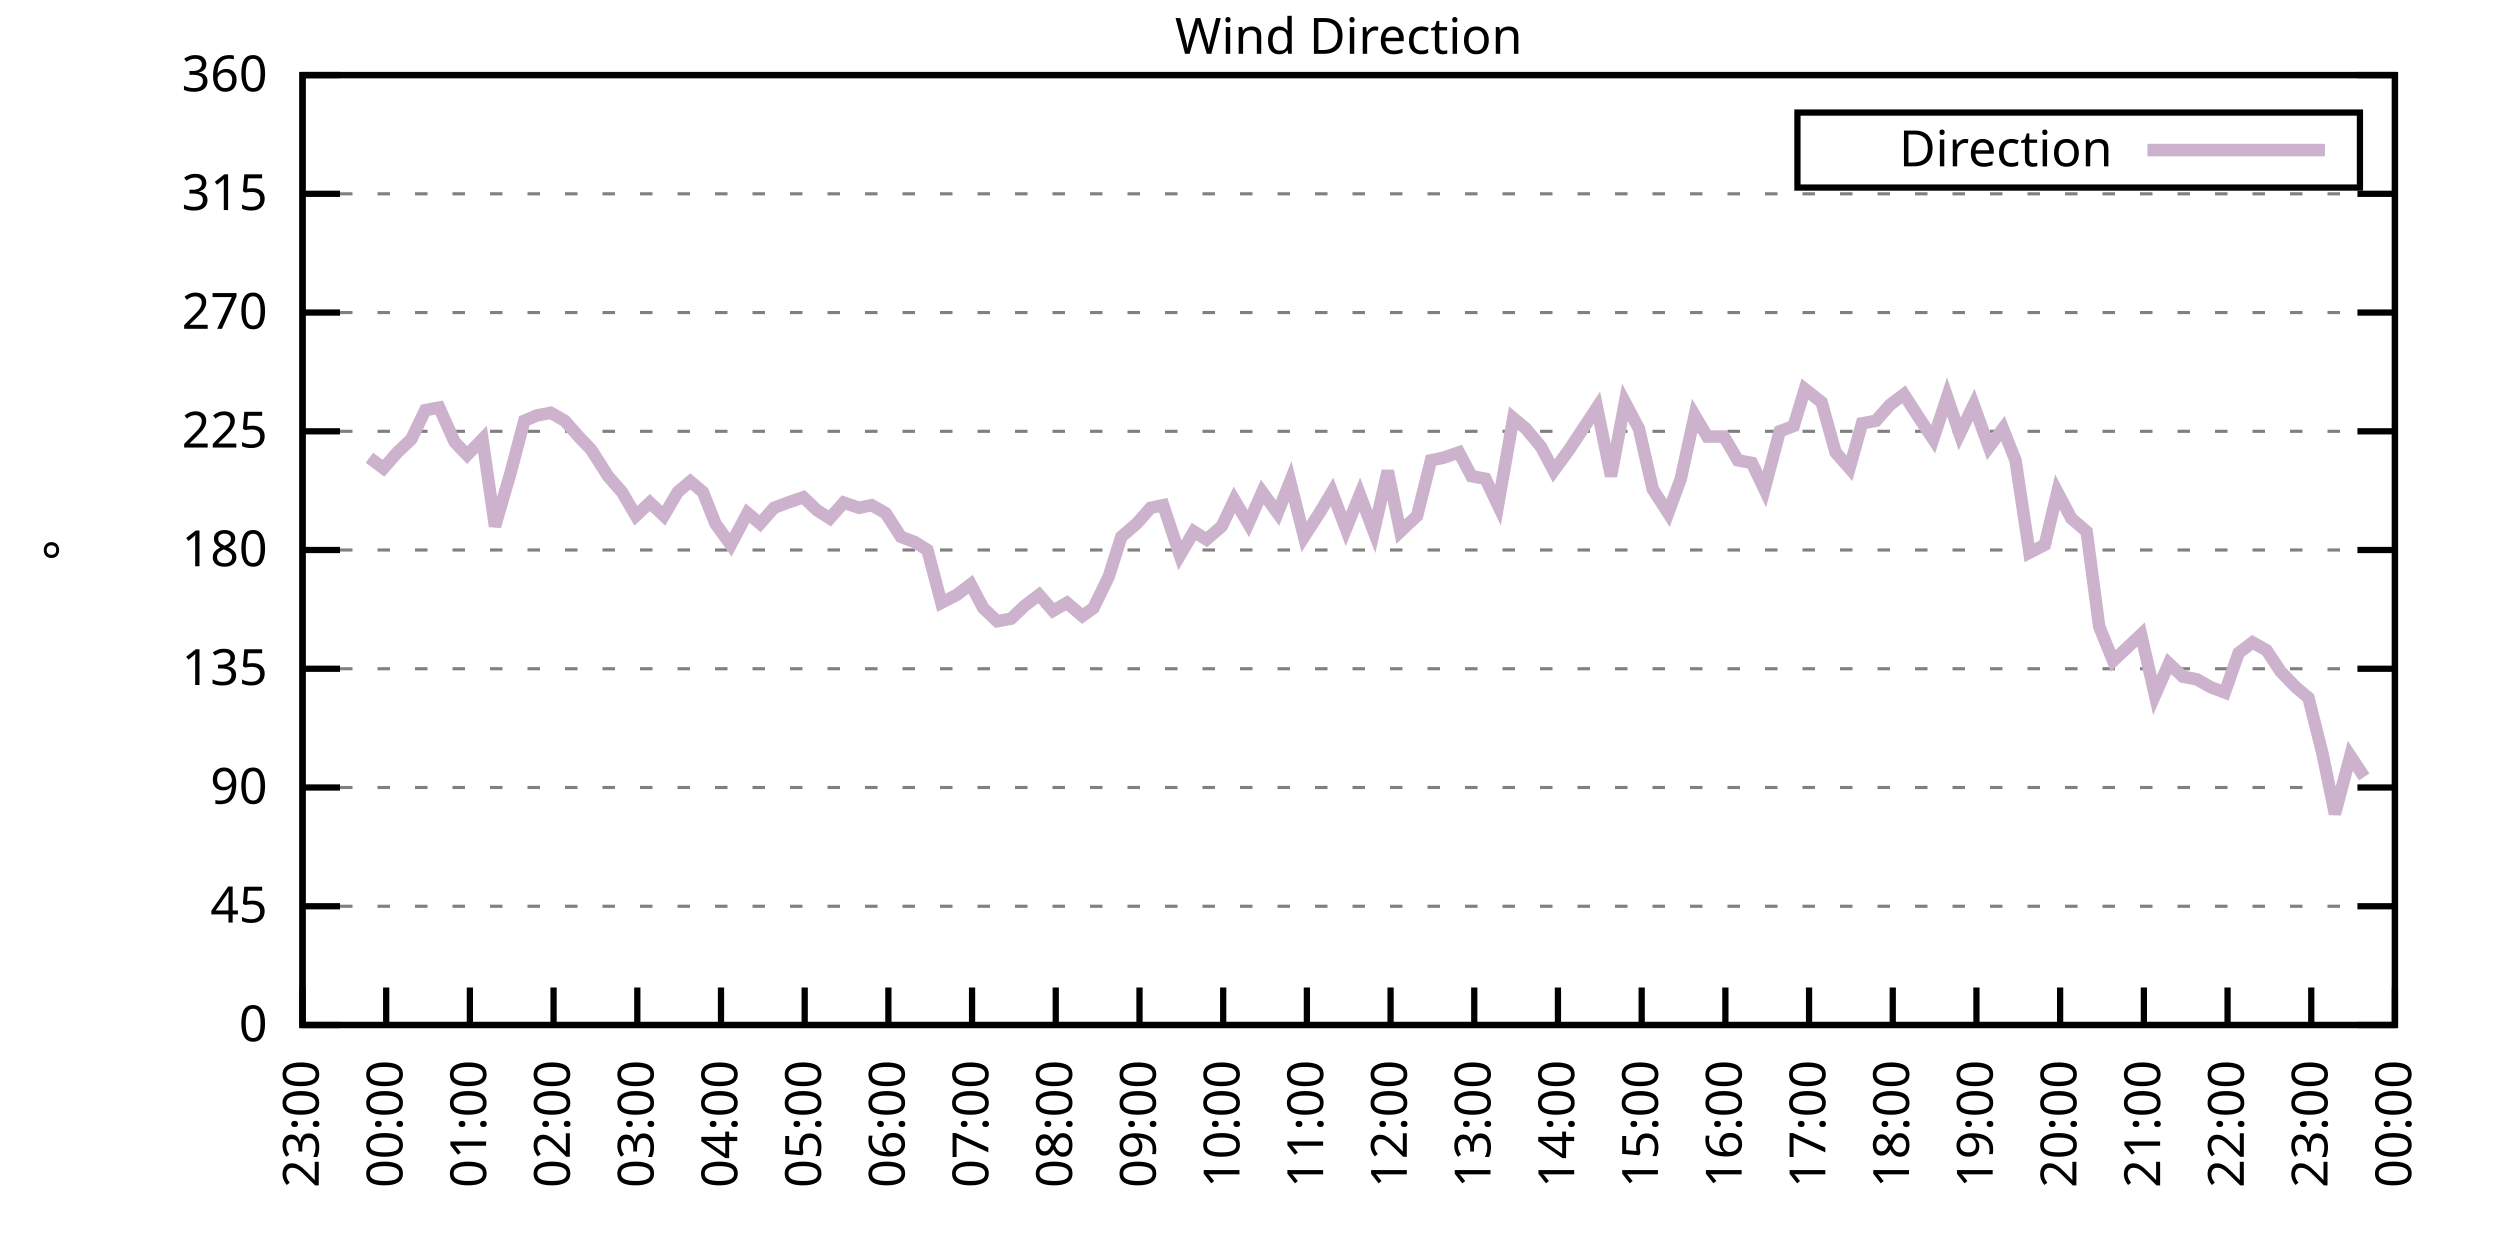
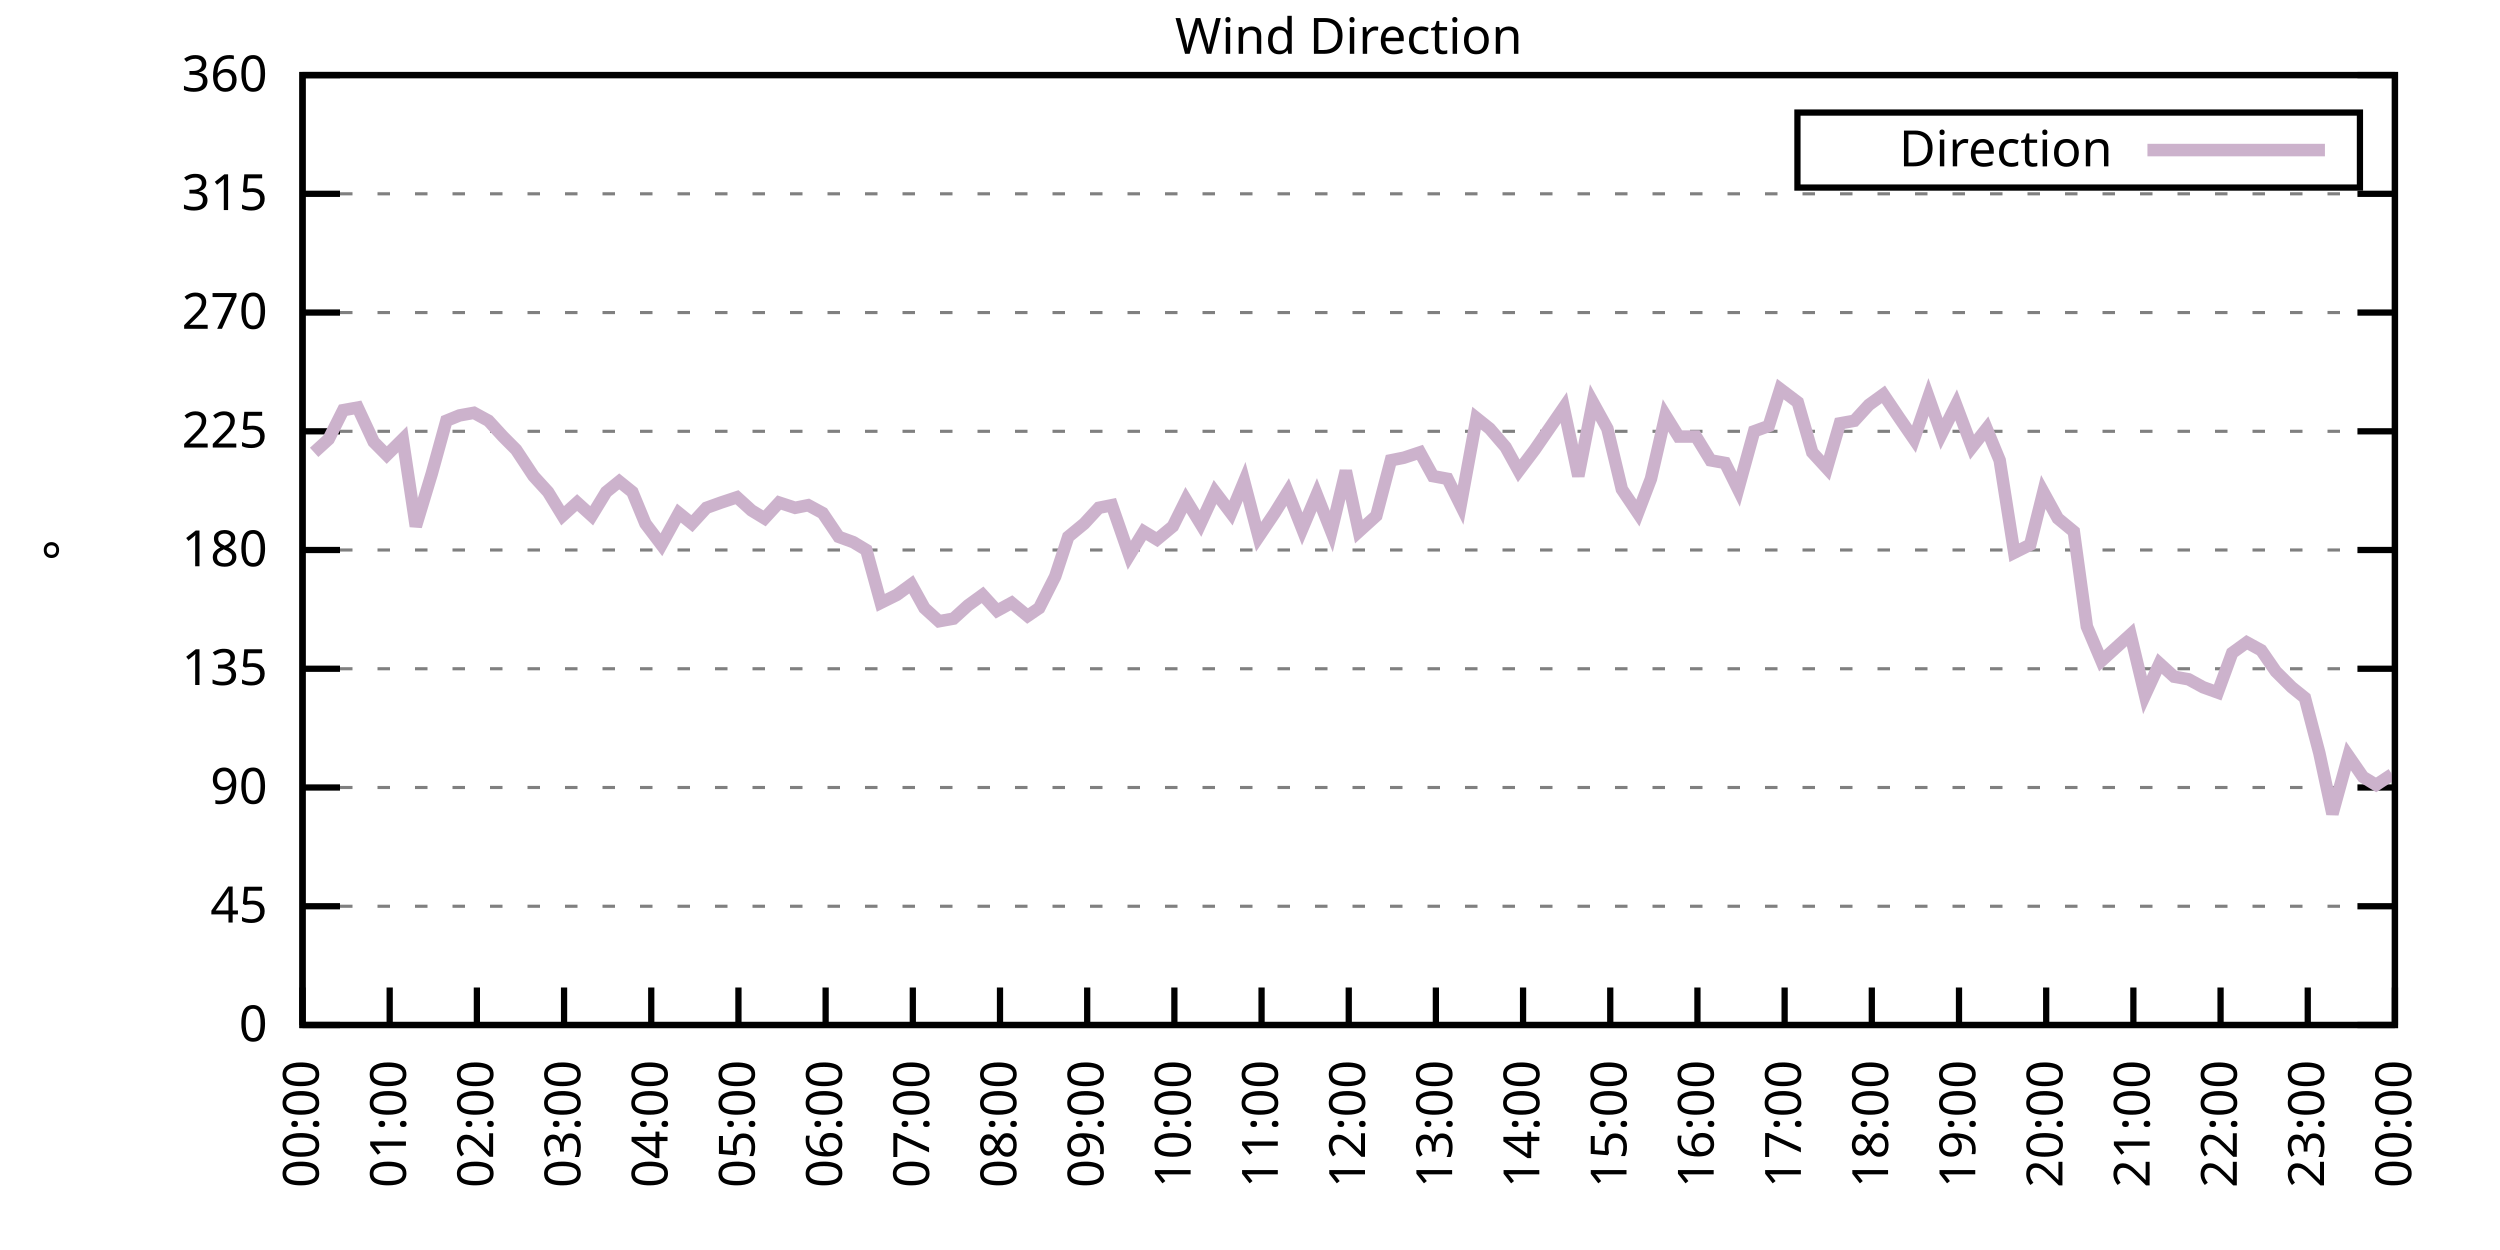
<svg xmlns="http://www.w3.org/2000/svg" xmlns:xlink="http://www.w3.org/1999/xlink" width="400" height="200" viewBox="0 0 400 200">
  <g id="gnuplot_canvas">
    <rect x="0" y="0" width="400" height="200" fill="none" />
    <defs>
      <circle id="gpDot" r="0.5" stroke-width="0.5" stroke="currentColor" />
      <path id="gpPt0" stroke-width="0.333" stroke="currentColor" d="M-1,0 h2 M0,-1 v2" />
      <path id="gpPt1" stroke-width="0.333" stroke="currentColor" d="M-1,-1 L1,1 M1,-1 L-1,1" />
      <path id="gpPt2" stroke-width="0.333" stroke="currentColor" d="M-1,0 L1,0 M0,-1 L0,1 M-1,-1 L1,1 M-1,1 L1,-1" />
      <rect id="gpPt3" stroke-width="0.333" stroke="currentColor" x="-1" y="-1" width="2" height="2" />
      <rect id="gpPt4" stroke-width="0.333" stroke="currentColor" fill="currentColor" x="-1" y="-1" width="2" height="2" />
      <circle id="gpPt5" stroke-width="0.333" stroke="currentColor" cx="0" cy="0" r="1" />
      <use xlink:href="#gpPt5" id="gpPt6" fill="currentColor" stroke="none" />
      <path id="gpPt7" stroke-width="0.333" stroke="currentColor" d="M0,-1.33 L-1.33,0.67 L1.33,0.67 z" />
      <use xlink:href="#gpPt7" id="gpPt8" fill="currentColor" stroke="none" />
      <use xlink:href="#gpPt7" id="gpPt9" stroke="currentColor" transform="rotate(180)" />
      <use xlink:href="#gpPt9" id="gpPt10" fill="currentColor" stroke="none" />
      <use xlink:href="#gpPt3" id="gpPt11" stroke="currentColor" transform="rotate(45)" />
      <use xlink:href="#gpPt11" id="gpPt12" fill="currentColor" stroke="none" />
      <path id="gpPt13" stroke-width="0.333" stroke="currentColor" d="M0,1.330 L1.265,0.411 L0.782,-1.067 L-0.782,-1.076 L-1.265,0.411 z" />
      <use xlink:href="#gpPt13" id="gpPt14" fill="currentColor" stroke="none" />
      <filter id="textbox" filterUnits="objectBoundingBox" x="0" y="0" height="1" width="1">
        <feFlood flood-color="white" flood-opacity="1" result="bgnd" />
        <feComposite in="SourceGraphic" in2="bgnd" operator="atop" />
      </filter>
      <filter id="greybox" filterUnits="objectBoundingBox" x="0" y="0" height="1" width="1">
        <feFlood flood-color="lightgrey" flood-opacity="1" result="grey" />
        <feComposite in="SourceGraphic" in2="grey" operator="atop" />
      </filter>
    </defs>
    <g fill="none" color="white" stroke="currentColor" stroke-width="1.00" stroke-linecap="butt" stroke-linejoin="miter">
</g>
    <g fill="none" color="black" stroke="currentColor" stroke-width="1.00" stroke-linecap="butt" stroke-linejoin="miter">
      <g stroke="none" shape-rendering="crispEdges">
        <polygon fill="rgb(255, 255, 255)" points="48.40,164.00 383.18,164.00 383.18,12.02 48.40,12.02 " />
      </g>
    </g>
    <g fill="none" color="black" stroke="currentColor" stroke-width="1.00" stroke-linecap="butt" stroke-linejoin="miter">
</g>
    <g fill="none" color="black" stroke="black" stroke-width="0.50" stroke-linecap="butt" stroke-linejoin="miter">
</g>
    <g fill="none" color="gray" stroke="currentColor" stroke-width="0.50" stroke-linecap="butt" stroke-linejoin="miter">
      <path stroke="gray" stroke-dasharray="2,4" class="gridline" d="M48.40,164.00 L383.19,164.00  " />
    </g>
    <g fill="none" color="gray" stroke="gray" stroke-width="1.00" stroke-linecap="butt" stroke-linejoin="miter">
</g>
    <g fill="none" color="black" stroke="currentColor" stroke-width="1.00" stroke-linecap="butt" stroke-linejoin="miter">
      <path stroke="black" d="M48.40,164.00 L54.40,164.00 M383.19,164.00 L377.19,164.00  " />
      <g transform="translate(42.80,166.60)" stroke="none" fill="black" font-family="Sans" font-size="8.00" text-anchor="end">
        <text>
          <tspan font-family="Sans"> 0</tspan>
        </text>
      </g>
    </g>
    <g fill="none" color="black" stroke="currentColor" stroke-width="1.00" stroke-linecap="butt" stroke-linejoin="miter">
</g>
    <g fill="none" color="black" stroke="black" stroke-width="0.50" stroke-linecap="butt" stroke-linejoin="miter">
</g>
    <g fill="none" color="gray" stroke="currentColor" stroke-width="0.50" stroke-linecap="butt" stroke-linejoin="miter">
      <path stroke="gray" stroke-dasharray="2,4" class="gridline" d="M48.40,145.00 L383.19,145.00  " />
    </g>
    <g fill="none" color="gray" stroke="gray" stroke-width="1.00" stroke-linecap="butt" stroke-linejoin="miter">
</g>
    <g fill="none" color="black" stroke="currentColor" stroke-width="1.00" stroke-linecap="butt" stroke-linejoin="miter">
      <path stroke="black" d="M48.40,145.00 L54.40,145.00 M383.19,145.00 L377.19,145.00  " />
      <g transform="translate(42.80,147.60)" stroke="none" fill="black" font-family="Sans" font-size="8.00" text-anchor="end">
        <text>
          <tspan font-family="Sans"> 45</tspan>
        </text>
      </g>
    </g>
    <g fill="none" color="black" stroke="currentColor" stroke-width="1.00" stroke-linecap="butt" stroke-linejoin="miter">
</g>
    <g fill="none" color="black" stroke="black" stroke-width="0.50" stroke-linecap="butt" stroke-linejoin="miter">
</g>
    <g fill="none" color="gray" stroke="currentColor" stroke-width="0.50" stroke-linecap="butt" stroke-linejoin="miter">
      <path stroke="gray" stroke-dasharray="2,4" class="gridline" d="M48.40,126.00 L383.19,126.00  " />
    </g>
    <g fill="none" color="gray" stroke="gray" stroke-width="1.00" stroke-linecap="butt" stroke-linejoin="miter">
</g>
    <g fill="none" color="black" stroke="currentColor" stroke-width="1.00" stroke-linecap="butt" stroke-linejoin="miter">
      <path stroke="black" d="M48.40,126.00 L54.40,126.00 M383.19,126.00 L377.19,126.00  " />
      <g transform="translate(42.80,128.60)" stroke="none" fill="black" font-family="Sans" font-size="8.00" text-anchor="end">
        <text>
          <tspan font-family="Sans"> 90</tspan>
        </text>
      </g>
    </g>
    <g fill="none" color="black" stroke="currentColor" stroke-width="1.00" stroke-linecap="butt" stroke-linejoin="miter">
</g>
    <g fill="none" color="black" stroke="black" stroke-width="0.50" stroke-linecap="butt" stroke-linejoin="miter">
</g>
    <g fill="none" color="gray" stroke="currentColor" stroke-width="0.50" stroke-linecap="butt" stroke-linejoin="miter">
      <path stroke="gray" stroke-dasharray="2,4" class="gridline" d="M48.40,107.00 L383.19,107.00  " />
    </g>
    <g fill="none" color="gray" stroke="gray" stroke-width="1.00" stroke-linecap="butt" stroke-linejoin="miter">
</g>
    <g fill="none" color="black" stroke="currentColor" stroke-width="1.00" stroke-linecap="butt" stroke-linejoin="miter">
      <path stroke="black" d="M48.40,107.00 L54.40,107.00 M383.19,107.00 L377.19,107.00  " />
      <g transform="translate(42.80,109.60)" stroke="none" fill="black" font-family="Sans" font-size="8.00" text-anchor="end">
        <text>
          <tspan font-family="Sans"> 135</tspan>
        </text>
      </g>
    </g>
    <g fill="none" color="black" stroke="currentColor" stroke-width="1.00" stroke-linecap="butt" stroke-linejoin="miter">
</g>
    <g fill="none" color="black" stroke="black" stroke-width="0.50" stroke-linecap="butt" stroke-linejoin="miter">
</g>
    <g fill="none" color="gray" stroke="currentColor" stroke-width="0.50" stroke-linecap="butt" stroke-linejoin="miter">
      <path stroke="gray" stroke-dasharray="2,4" class="gridline" d="M48.40,88.00 L383.19,88.00  " />
    </g>
    <g fill="none" color="gray" stroke="gray" stroke-width="1.00" stroke-linecap="butt" stroke-linejoin="miter">
</g>
    <g fill="none" color="black" stroke="currentColor" stroke-width="1.00" stroke-linecap="butt" stroke-linejoin="miter">
      <path stroke="black" d="M48.40,88.00 L54.40,88.00 M383.19,88.00 L377.19,88.00  " />
      <g transform="translate(42.80,90.60)" stroke="none" fill="black" font-family="Sans" font-size="8.00" text-anchor="end">
        <text>
          <tspan font-family="Sans"> 180</tspan>
        </text>
      </g>
    </g>
    <g fill="none" color="black" stroke="currentColor" stroke-width="1.00" stroke-linecap="butt" stroke-linejoin="miter">
</g>
    <g fill="none" color="black" stroke="black" stroke-width="0.50" stroke-linecap="butt" stroke-linejoin="miter">
</g>
    <g fill="none" color="gray" stroke="currentColor" stroke-width="0.50" stroke-linecap="butt" stroke-linejoin="miter">
      <path stroke="gray" stroke-dasharray="2,4" class="gridline" d="M48.40,69.01 L383.19,69.01  " />
    </g>
    <g fill="none" color="gray" stroke="gray" stroke-width="1.00" stroke-linecap="butt" stroke-linejoin="miter">
</g>
    <g fill="none" color="black" stroke="currentColor" stroke-width="1.00" stroke-linecap="butt" stroke-linejoin="miter">
      <path stroke="black" d="M48.40,69.01 L54.40,69.01 M383.19,69.01 L377.19,69.01  " />
      <g transform="translate(42.80,71.61)" stroke="none" fill="black" font-family="Sans" font-size="8.00" text-anchor="end">
        <text>
          <tspan font-family="Sans"> 225</tspan>
        </text>
      </g>
    </g>
    <g fill="none" color="black" stroke="currentColor" stroke-width="1.00" stroke-linecap="butt" stroke-linejoin="miter">
</g>
    <g fill="none" color="black" stroke="black" stroke-width="0.50" stroke-linecap="butt" stroke-linejoin="miter">
</g>
    <g fill="none" color="gray" stroke="currentColor" stroke-width="0.50" stroke-linecap="butt" stroke-linejoin="miter">
      <path stroke="gray" stroke-dasharray="2,4" class="gridline" d="M48.40,50.01 L383.19,50.01  " />
    </g>
    <g fill="none" color="gray" stroke="gray" stroke-width="1.00" stroke-linecap="butt" stroke-linejoin="miter">
</g>
    <g fill="none" color="black" stroke="currentColor" stroke-width="1.00" stroke-linecap="butt" stroke-linejoin="miter">
      <path stroke="black" d="M48.40,50.01 L54.40,50.01 M383.19,50.01 L377.19,50.01  " />
      <g transform="translate(42.80,52.61)" stroke="none" fill="black" font-family="Sans" font-size="8.00" text-anchor="end">
        <text>
          <tspan font-family="Sans"> 270</tspan>
        </text>
      </g>
    </g>
    <g fill="none" color="black" stroke="currentColor" stroke-width="1.00" stroke-linecap="butt" stroke-linejoin="miter">
</g>
    <g fill="none" color="black" stroke="black" stroke-width="0.50" stroke-linecap="butt" stroke-linejoin="miter">
</g>
    <g fill="none" color="gray" stroke="currentColor" stroke-width="0.50" stroke-linecap="butt" stroke-linejoin="miter">
      <path stroke="gray" stroke-dasharray="2,4" class="gridline" d="M48.40,31.01 L383.19,31.01  " />
    </g>
    <g fill="none" color="gray" stroke="gray" stroke-width="1.00" stroke-linecap="butt" stroke-linejoin="miter">
</g>
    <g fill="none" color="black" stroke="currentColor" stroke-width="1.00" stroke-linecap="butt" stroke-linejoin="miter">
      <path stroke="black" d="M48.40,31.01 L54.40,31.01 M383.19,31.01 L377.19,31.01  " />
      <g transform="translate(42.80,33.61)" stroke="none" fill="black" font-family="Sans" font-size="8.00" text-anchor="end">
        <text>
          <tspan font-family="Sans"> 315</tspan>
        </text>
      </g>
    </g>
    <g fill="none" color="black" stroke="currentColor" stroke-width="1.00" stroke-linecap="butt" stroke-linejoin="miter">
</g>
    <g fill="none" color="black" stroke="black" stroke-width="0.50" stroke-linecap="butt" stroke-linejoin="miter">
</g>
    <g fill="none" color="gray" stroke="currentColor" stroke-width="0.50" stroke-linecap="butt" stroke-linejoin="miter">
      <path stroke="gray" stroke-dasharray="2,4" class="gridline" d="M48.40,12.01 L383.19,12.01  " />
    </g>
    <g fill="none" color="gray" stroke="gray" stroke-width="1.00" stroke-linecap="butt" stroke-linejoin="miter">
</g>
    <g fill="none" color="black" stroke="currentColor" stroke-width="1.00" stroke-linecap="butt" stroke-linejoin="miter">
      <path stroke="black" d="M48.40,12.01 L54.40,12.01 M383.19,12.01 L377.19,12.01  " />
      <g transform="translate(42.80,14.61)" stroke="none" fill="black" font-family="Sans" font-size="8.00" text-anchor="end">
        <text>
          <tspan font-family="Sans"> 360</tspan>
        </text>
      </g>
    </g>
    <g fill="none" color="black" stroke="currentColor" stroke-width="1.00" stroke-linecap="butt" stroke-linejoin="miter">
      <path stroke="black" d="M48.40,164.00 L48.40,158.00  " />
      <g transform="translate(51.00,169.60) rotate(270.00)" stroke="none" fill="black" font-family="Sans" font-size="8.00" text-anchor="end">
        <text>
-           <tspan font-family="Sans">23:00</tspan>
-         </text>
-       </g>
-     </g>
-     <g fill="none" color="black" stroke="currentColor" stroke-width="1.00" stroke-linecap="butt" stroke-linejoin="miter">
-       <path stroke="black" d="M61.79,164.00 L61.79,158.00  " />
-       <g transform="translate(64.39,169.60) rotate(270.00)" stroke="none" fill="black" font-family="Sans" font-size="8.00" text-anchor="end">
-         <text>
          <tspan font-family="Sans">00:00</tspan>
        </text>
      </g>
    </g>
    <g fill="none" color="black" stroke="currentColor" stroke-width="1.00" stroke-linecap="butt" stroke-linejoin="miter">
-       <path stroke="black" d="M75.18,164.00 L75.18,158.00  " />
-       <g transform="translate(77.78,169.60) rotate(270.00)" stroke="none" fill="black" font-family="Sans" font-size="8.00" text-anchor="end">
+       <path stroke="black" d="M62.35,164.00 L62.35,158.00  " />
+       <g transform="translate(64.95,169.60) rotate(270.00)" stroke="none" fill="black" font-family="Sans" font-size="8.00" text-anchor="end">
        <text>
          <tspan font-family="Sans">01:00</tspan>
        </text>
      </g>
    </g>
    <g fill="none" color="black" stroke="currentColor" stroke-width="1.00" stroke-linecap="butt" stroke-linejoin="miter">
-       <path stroke="black" d="M88.57,164.00 L88.57,158.00  " />
-       <g transform="translate(91.17,169.60) rotate(270.00)" stroke="none" fill="black" font-family="Sans" font-size="8.00" text-anchor="end">
+       <path stroke="black" d="M76.30,164.00 L76.30,158.00  " />
+       <g transform="translate(78.90,169.60) rotate(270.00)" stroke="none" fill="black" font-family="Sans" font-size="8.00" text-anchor="end">
        <text>
          <tspan font-family="Sans">02:00</tspan>
        </text>
      </g>
    </g>
    <g fill="none" color="black" stroke="currentColor" stroke-width="1.00" stroke-linecap="butt" stroke-linejoin="miter">
-       <path stroke="black" d="M101.97,164.00 L101.97,158.00  " />
-       <g transform="translate(104.57,169.60) rotate(270.00)" stroke="none" fill="black" font-family="Sans" font-size="8.00" text-anchor="end">
+       <path stroke="black" d="M90.25,164.00 L90.25,158.00  " />
+       <g transform="translate(92.85,169.60) rotate(270.00)" stroke="none" fill="black" font-family="Sans" font-size="8.00" text-anchor="end">
        <text>
          <tspan font-family="Sans">03:00</tspan>
        </text>
      </g>
    </g>
    <g fill="none" color="black" stroke="currentColor" stroke-width="1.00" stroke-linecap="butt" stroke-linejoin="miter">
-       <path stroke="black" d="M115.36,164.00 L115.36,158.00  " />
-       <g transform="translate(117.96,169.60) rotate(270.00)" stroke="none" fill="black" font-family="Sans" font-size="8.00" text-anchor="end">
+       <path stroke="black" d="M104.20,164.00 L104.20,158.00  " />
+       <g transform="translate(106.80,169.60) rotate(270.00)" stroke="none" fill="black" font-family="Sans" font-size="8.00" text-anchor="end">
        <text>
          <tspan font-family="Sans">04:00</tspan>
        </text>
      </g>
    </g>
    <g fill="none" color="black" stroke="currentColor" stroke-width="1.00" stroke-linecap="butt" stroke-linejoin="miter">
-       <path stroke="black" d="M128.75,164.00 L128.75,158.00  " />
-       <g transform="translate(131.35,169.60) rotate(270.00)" stroke="none" fill="black" font-family="Sans" font-size="8.00" text-anchor="end">
+       <path stroke="black" d="M118.15,164.00 L118.15,158.00  " />
+       <g transform="translate(120.75,169.60) rotate(270.00)" stroke="none" fill="black" font-family="Sans" font-size="8.00" text-anchor="end">
        <text>
          <tspan font-family="Sans">05:00</tspan>
        </text>
      </g>
    </g>
    <g fill="none" color="black" stroke="currentColor" stroke-width="1.00" stroke-linecap="butt" stroke-linejoin="miter">
-       <path stroke="black" d="M142.14,164.00 L142.14,158.00  " />
-       <g transform="translate(144.74,169.60) rotate(270.00)" stroke="none" fill="black" font-family="Sans" font-size="8.00" text-anchor="end">
+       <path stroke="black" d="M132.10,164.00 L132.10,158.00  " />
+       <g transform="translate(134.70,169.60) rotate(270.00)" stroke="none" fill="black" font-family="Sans" font-size="8.00" text-anchor="end">
        <text>
          <tspan font-family="Sans">06:00</tspan>
        </text>
      </g>
    </g>
    <g fill="none" color="black" stroke="currentColor" stroke-width="1.00" stroke-linecap="butt" stroke-linejoin="miter">
-       <path stroke="black" d="M155.53,164.00 L155.53,158.00  " />
-       <g transform="translate(158.13,169.60) rotate(270.00)" stroke="none" fill="black" font-family="Sans" font-size="8.00" text-anchor="end">
+       <path stroke="black" d="M146.05,164.00 L146.05,158.00  " />
+       <g transform="translate(148.65,169.60) rotate(270.00)" stroke="none" fill="black" font-family="Sans" font-size="8.00" text-anchor="end">
        <text>
          <tspan font-family="Sans">07:00</tspan>
        </text>
      </g>
    </g>
    <g fill="none" color="black" stroke="currentColor" stroke-width="1.00" stroke-linecap="butt" stroke-linejoin="miter">
-       <path stroke="black" d="M168.92,164.00 L168.92,158.00  " />
-       <g transform="translate(171.52,169.60) rotate(270.00)" stroke="none" fill="black" font-family="Sans" font-size="8.00" text-anchor="end">
+       <path stroke="black" d="M160.00,164.00 L160.00,158.00  " />
+       <g transform="translate(162.60,169.60) rotate(270.00)" stroke="none" fill="black" font-family="Sans" font-size="8.00" text-anchor="end">
        <text>
          <tspan font-family="Sans">08:00</tspan>
        </text>
      </g>
    </g>
    <g fill="none" color="black" stroke="currentColor" stroke-width="1.00" stroke-linecap="butt" stroke-linejoin="miter">
-       <path stroke="black" d="M182.32,164.00 L182.32,158.00  " />
-       <g transform="translate(184.92,169.60) rotate(270.00)" stroke="none" fill="black" font-family="Sans" font-size="8.00" text-anchor="end">
+       <path stroke="black" d="M173.95,164.00 L173.95,158.00  " />
+       <g transform="translate(176.55,169.60) rotate(270.00)" stroke="none" fill="black" font-family="Sans" font-size="8.00" text-anchor="end">
        <text>
          <tspan font-family="Sans">09:00</tspan>
        </text>
      </g>
    </g>
    <g fill="none" color="black" stroke="currentColor" stroke-width="1.00" stroke-linecap="butt" stroke-linejoin="miter">
-       <path stroke="black" d="M195.71,164.00 L195.71,158.00  " />
-       <g transform="translate(198.31,169.60) rotate(270.00)" stroke="none" fill="black" font-family="Sans" font-size="8.00" text-anchor="end">
+       <path stroke="black" d="M187.90,164.00 L187.90,158.00  " />
+       <g transform="translate(190.50,169.60) rotate(270.00)" stroke="none" fill="black" font-family="Sans" font-size="8.00" text-anchor="end">
        <text>
          <tspan font-family="Sans">10:00</tspan>
        </text>
      </g>
    </g>
    <g fill="none" color="black" stroke="currentColor" stroke-width="1.00" stroke-linecap="butt" stroke-linejoin="miter">
-       <path stroke="black" d="M209.10,164.00 L209.10,158.00  " />
-       <g transform="translate(211.70,169.60) rotate(270.00)" stroke="none" fill="black" font-family="Sans" font-size="8.00" text-anchor="end">
+       <path stroke="black" d="M201.85,164.00 L201.85,158.00  " />
+       <g transform="translate(204.45,169.60) rotate(270.00)" stroke="none" fill="black" font-family="Sans" font-size="8.00" text-anchor="end">
        <text>
          <tspan font-family="Sans">11:00</tspan>
        </text>
      </g>
    </g>
    <g fill="none" color="black" stroke="currentColor" stroke-width="1.00" stroke-linecap="butt" stroke-linejoin="miter">
-       <path stroke="black" d="M222.49,164.00 L222.49,158.00  " />
-       <g transform="translate(225.09,169.60) rotate(270.00)" stroke="none" fill="black" font-family="Sans" font-size="8.00" text-anchor="end">
+       <path stroke="black" d="M215.80,164.00 L215.80,158.00  " />
+       <g transform="translate(218.40,169.60) rotate(270.00)" stroke="none" fill="black" font-family="Sans" font-size="8.00" text-anchor="end">
        <text>
          <tspan font-family="Sans">12:00</tspan>
        </text>
      </g>
    </g>
    <g fill="none" color="black" stroke="currentColor" stroke-width="1.00" stroke-linecap="butt" stroke-linejoin="miter">
-       <path stroke="black" d="M235.88,164.00 L235.88,158.00  " />
-       <g transform="translate(238.48,169.60) rotate(270.00)" stroke="none" fill="black" font-family="Sans" font-size="8.00" text-anchor="end">
+       <path stroke="black" d="M229.74,164.00 L229.74,158.00  " />
+       <g transform="translate(232.34,169.60) rotate(270.00)" stroke="none" fill="black" font-family="Sans" font-size="8.00" text-anchor="end">
        <text>
          <tspan font-family="Sans">13:00</tspan>
        </text>
      </g>
    </g>
    <g fill="none" color="black" stroke="currentColor" stroke-width="1.00" stroke-linecap="butt" stroke-linejoin="miter">
-       <path stroke="black" d="M249.27,164.00 L249.27,158.00  " />
-       <g transform="translate(251.87,169.60) rotate(270.00)" stroke="none" fill="black" font-family="Sans" font-size="8.00" text-anchor="end">
+       <path stroke="black" d="M243.69,164.00 L243.69,158.00  " />
+       <g transform="translate(246.29,169.60) rotate(270.00)" stroke="none" fill="black" font-family="Sans" font-size="8.00" text-anchor="end">
        <text>
          <tspan font-family="Sans">14:00</tspan>
        </text>
      </g>
    </g>
    <g fill="none" color="black" stroke="currentColor" stroke-width="1.00" stroke-linecap="butt" stroke-linejoin="miter">
-       <path stroke="black" d="M262.67,164.00 L262.67,158.00  " />
-       <g transform="translate(265.27,169.60) rotate(270.00)" stroke="none" fill="black" font-family="Sans" font-size="8.00" text-anchor="end">
+       <path stroke="black" d="M257.64,164.00 L257.64,158.00  " />
+       <g transform="translate(260.24,169.60) rotate(270.00)" stroke="none" fill="black" font-family="Sans" font-size="8.00" text-anchor="end">
        <text>
          <tspan font-family="Sans">15:00</tspan>
        </text>
      </g>
    </g>
    <g fill="none" color="black" stroke="currentColor" stroke-width="1.00" stroke-linecap="butt" stroke-linejoin="miter">
-       <path stroke="black" d="M276.06,164.00 L276.06,158.00  " />
-       <g transform="translate(278.66,169.60) rotate(270.00)" stroke="none" fill="black" font-family="Sans" font-size="8.00" text-anchor="end">
+       <path stroke="black" d="M271.59,164.00 L271.59,158.00  " />
+       <g transform="translate(274.19,169.60) rotate(270.00)" stroke="none" fill="black" font-family="Sans" font-size="8.00" text-anchor="end">
        <text>
          <tspan font-family="Sans">16:00</tspan>
        </text>
      </g>
    </g>
    <g fill="none" color="black" stroke="currentColor" stroke-width="1.00" stroke-linecap="butt" stroke-linejoin="miter">
-       <path stroke="black" d="M289.45,164.00 L289.45,158.00  " />
-       <g transform="translate(292.05,169.60) rotate(270.00)" stroke="none" fill="black" font-family="Sans" font-size="8.00" text-anchor="end">
+       <path stroke="black" d="M285.54,164.00 L285.54,158.00  " />
+       <g transform="translate(288.14,169.60) rotate(270.00)" stroke="none" fill="black" font-family="Sans" font-size="8.00" text-anchor="end">
        <text>
          <tspan font-family="Sans">17:00</tspan>
        </text>
      </g>
    </g>
    <g fill="none" color="black" stroke="currentColor" stroke-width="1.00" stroke-linecap="butt" stroke-linejoin="miter">
-       <path stroke="black" d="M302.84,164.00 L302.84,158.00  " />
-       <g transform="translate(305.44,169.60) rotate(270.00)" stroke="none" fill="black" font-family="Sans" font-size="8.00" text-anchor="end">
+       <path stroke="black" d="M299.49,164.00 L299.49,158.00  " />
+       <g transform="translate(302.09,169.60) rotate(270.00)" stroke="none" fill="black" font-family="Sans" font-size="8.00" text-anchor="end">
        <text>
          <tspan font-family="Sans">18:00</tspan>
        </text>
      </g>
    </g>
    <g fill="none" color="black" stroke="currentColor" stroke-width="1.00" stroke-linecap="butt" stroke-linejoin="miter">
-       <path stroke="black" d="M316.23,164.00 L316.23,158.00  " />
-       <g transform="translate(318.83,169.60) rotate(270.00)" stroke="none" fill="black" font-family="Sans" font-size="8.00" text-anchor="end">
+       <path stroke="black" d="M313.44,164.00 L313.44,158.00  " />
+       <g transform="translate(316.04,169.60) rotate(270.00)" stroke="none" fill="black" font-family="Sans" font-size="8.00" text-anchor="end">
        <text>
          <tspan font-family="Sans">19:00</tspan>
        </text>
      </g>
    </g>
    <g fill="none" color="black" stroke="currentColor" stroke-width="1.00" stroke-linecap="butt" stroke-linejoin="miter">
-       <path stroke="black" d="M329.62,164.00 L329.62,158.00  " />
-       <g transform="translate(332.22,169.60) rotate(270.00)" stroke="none" fill="black" font-family="Sans" font-size="8.00" text-anchor="end">
+       <path stroke="black" d="M327.39,164.00 L327.39,158.00  " />
+       <g transform="translate(329.99,169.60) rotate(270.00)" stroke="none" fill="black" font-family="Sans" font-size="8.00" text-anchor="end">
        <text>
          <tspan font-family="Sans">20:00</tspan>
        </text>
      </g>
    </g>
    <g fill="none" color="black" stroke="currentColor" stroke-width="1.00" stroke-linecap="butt" stroke-linejoin="miter">
-       <path stroke="black" d="M343.02,164.00 L343.02,158.00  " />
-       <g transform="translate(345.62,169.60) rotate(270.00)" stroke="none" fill="black" font-family="Sans" font-size="8.00" text-anchor="end">
+       <path stroke="black" d="M341.34,164.00 L341.34,158.00  " />
+       <g transform="translate(343.94,169.60) rotate(270.00)" stroke="none" fill="black" font-family="Sans" font-size="8.00" text-anchor="end">
        <text>
          <tspan font-family="Sans">21:00</tspan>
        </text>
      </g>
    </g>
    <g fill="none" color="black" stroke="currentColor" stroke-width="1.00" stroke-linecap="butt" stroke-linejoin="miter">
-       <path stroke="black" d="M356.41,164.00 L356.41,158.00  " />
-       <g transform="translate(359.01,169.60) rotate(270.00)" stroke="none" fill="black" font-family="Sans" font-size="8.00" text-anchor="end">
+       <path stroke="black" d="M355.29,164.00 L355.29,158.00  " />
+       <g transform="translate(357.89,169.60) rotate(270.00)" stroke="none" fill="black" font-family="Sans" font-size="8.00" text-anchor="end">
        <text>
          <tspan font-family="Sans">22:00</tspan>
        </text>
      </g>
    </g>
    <g fill="none" color="black" stroke="currentColor" stroke-width="1.00" stroke-linecap="butt" stroke-linejoin="miter">
-       <path stroke="black" d="M369.80,164.00 L369.80,158.00  " />
-       <g transform="translate(372.40,169.60) rotate(270.00)" stroke="none" fill="black" font-family="Sans" font-size="8.00" text-anchor="end">
+       <path stroke="black" d="M369.24,164.00 L369.24,158.00  " />
+       <g transform="translate(371.84,169.60) rotate(270.00)" stroke="none" fill="black" font-family="Sans" font-size="8.00" text-anchor="end">
        <text>
          <tspan font-family="Sans">23:00</tspan>
        </text>
      </g>
    </g>
    <g fill="none" color="black" stroke="currentColor" stroke-width="1.00" stroke-linecap="butt" stroke-linejoin="miter">
      <path stroke="black" d="M383.19,164.00 L383.19,158.00  " />
      <g transform="translate(385.79,169.60) rotate(270.00)" stroke="none" fill="black" font-family="Sans" font-size="8.00" text-anchor="end">
        <text>
          <tspan font-family="Sans">00:00</tspan>
        </text>
      </g>
    </g>
    <g fill="none" color="black" stroke="currentColor" stroke-width="1.00" stroke-linecap="butt" stroke-linejoin="miter">
</g>
    <g fill="none" color="black" stroke="currentColor" stroke-width="1.00" stroke-linecap="butt" stroke-linejoin="miter">
      <path stroke="black" d="M48.40,12.01 L48.40,164.00 L383.19,164.00 L383.19,12.01 L48.40,12.01 Z  " />
    </g>
    <g fill="none" color="black" stroke="currentColor" stroke-width="1.00" stroke-linecap="butt" stroke-linejoin="miter">
</g>
    <g fill="none" color="black" stroke="currentColor" stroke-width="1.00" stroke-linecap="butt" stroke-linejoin="miter">
      <path stroke="black" d="M287.59,30.01 L287.59,18.01 L377.59,18.01 L377.59,30.01 L287.59,30.01 Z  " />
    </g>
    <g id="Wind_direction_plot_1">
      <g fill="none" color="white" stroke="black" stroke-width="2.00" stroke-linecap="butt" stroke-linejoin="miter">
</g>
      <g fill="none" color="black" stroke="currentColor" stroke-width="2.00" stroke-linecap="butt" stroke-linejoin="miter">
        <g transform="translate(337.99,26.61)" stroke="none" fill="black" font-family="Sans" font-size="8.00" text-anchor="end">
          <text>
            <tspan font-family="Sans">Direction</tspan>
          </text>
        </g>
      </g>
      <g fill="none" color="black" stroke="currentColor" stroke-width="2.00" stroke-linecap="butt" stroke-linejoin="miter">
-         <path stroke="rgb(204, 178, 204)" d="M343.59,24.01 L371.99,24.01 M59.11,73.23 L61.35,74.92 L63.58,72.38 L65.81,70.27 L68.04,65.63 L70.27,65.21   L72.73,70.70 L74.74,72.81 L77.19,70.27 L79.20,84.21 L81.66,75.76 L83.89,67.32 L85.90,66.47 L88.13,66.05   L90.36,67.32 L92.59,69.85 L94.60,71.96 L97.28,76.18 L99.51,78.72 L101.74,82.52 L103.98,80.41 L106.21,82.52   L108.44,78.72 L110.45,77.03 L112.46,78.72 L114.47,83.78 L116.92,87.16 L119.60,82.09 L121.61,83.78 L123.84,81.25   L126.07,80.41 L128.53,79.56 L130.76,81.67 L132.77,82.94 L135.00,80.41 L137.45,81.25 L139.46,80.83 L141.69,82.09   L144.15,85.89 L146.38,86.74 L148.39,88.00 L150.62,96.45 L153.08,95.18 L155.31,93.49 L157.32,97.29 L159.55,99.40   L161.78,98.98 L164.01,96.87 L166.25,95.18 L168.48,97.72 L170.71,96.45 L173.17,98.56 L174.95,97.29 L177.41,92.23   L179.41,85.89 L181.87,83.78 L184.10,81.25 L186.11,80.83 L188.79,88.85 L191.02,85.05 L193.03,86.32 L195.48,84.21   L197.49,79.98 L199.73,83.78 L201.96,78.72 L204.41,82.09 L206.42,77.03 L208.65,85.89 L211.11,82.09 L213.12,78.72   L215.35,84.63 L217.58,79.14 L219.81,85.05 L222.04,75.34 L224.05,85.05 L226.73,82.52 L228.96,73.65 L230.97,73.23   L233.43,72.38 L235.44,76.18 L237.67,76.61 L239.68,80.83 L242.13,66.90 L244.14,68.58 L246.60,71.54 L248.60,75.34   L251.06,71.96 L255.52,65.21 L257.76,76.18 L259.99,64.36 L262.22,68.58 L264.45,78.29 L266.91,82.09 L268.92,76.61   L271.15,66.47 L273.16,69.85 L275.83,69.85 L278.07,73.65 L280.30,74.07 L282.31,78.29 L284.76,69.01 L286.99,68.16   L288.78,62.25 L291.46,64.36 L293.69,72.38 L295.92,74.92 L297.93,67.74 L300.16,67.32 L302.39,64.78 L304.63,63.10   L307.08,66.90 L309.31,70.27 L311.54,63.52 L313.55,69.43 L315.79,64.78 L318.24,71.54 L320.47,68.58 L322.48,73.65   L324.71,88.43 L327.17,87.16 L329.18,78.72 L331.41,82.94 L333.86,85.05 L335.87,100.25 L338.10,105.74 L342.57,101.52   L344.80,111.23 L347.03,106.16 L349.26,108.27 L351.50,108.69 L353.73,109.96 L355.96,110.80 L358.19,104.47 L360.42,102.78   L362.66,104.05 L364.89,107.43 L367.34,109.96 L369.35,111.65 L371.58,120.51 L373.59,130.22 L376.05,120.94 L378.28,124.31    " />
+         <path stroke="rgb(204, 178, 204)" d="M343.59,24.01 L371.99,24.01 M50.26,72.38 L52.58,70.27 L54.91,65.63 L57.23,65.21 L59.79,70.70 L61.88,72.81   L64.44,70.27 L66.53,84.21 L69.09,75.76 L71.42,67.32 L73.51,66.47 L75.83,66.05 L78.16,67.32 L80.48,69.85   L82.58,71.96 L85.37,76.18 L87.69,78.72 L90.02,82.52 L92.34,80.41 L94.67,82.52 L96.99,78.72 L99.08,77.03   L101.18,78.72 L103.27,83.78 L105.83,87.16 L108.62,82.09 L110.71,83.78 L113.03,81.25 L115.36,80.41 L117.92,79.56   L120.24,81.67 L122.33,82.94 L124.66,80.41 L127.22,81.25 L129.31,80.83 L131.63,82.09 L134.19,85.89 L136.51,86.74   L138.61,88.00 L140.93,96.45 L143.49,95.18 L145.81,93.49 L147.91,97.29 L150.23,99.40 L152.56,98.98 L154.88,96.87   L157.21,95.18 L159.53,97.72 L161.86,96.45 L164.41,98.56 L166.27,97.29 L168.83,92.23 L170.92,85.89 L173.48,83.78   L175.81,81.25 L177.90,80.83 L180.69,88.85 L183.01,85.05 L185.11,86.32 L187.66,84.21 L189.76,79.98 L192.08,83.78   L194.41,78.72 L196.96,82.09 L199.06,77.03 L201.38,85.89 L203.94,82.09 L206.03,78.72 L208.36,84.63 L210.68,79.14   L213.01,85.05 L215.33,75.34 L217.42,85.05 L220.21,82.52 L222.54,73.65 L224.63,73.23 L227.19,72.38 L229.28,76.18   L231.60,76.61 L233.70,80.83 L236.25,66.90 L238.35,68.58 L240.90,71.54 L243.00,75.34 L245.55,71.96 L250.20,65.21   L252.53,76.18 L254.85,64.36 L257.18,68.58 L259.50,78.29 L262.06,82.09 L264.15,76.61 L266.48,66.47 L268.57,69.85   L271.36,69.85 L273.69,73.65 L276.01,74.07 L278.10,78.29 L280.66,69.01 L282.99,68.16 L284.85,62.25 L287.64,64.36   L289.96,72.38 L292.29,74.92 L294.38,67.74 L296.70,67.32 L299.03,64.78 L301.35,63.10 L303.91,66.90 L306.23,70.27   L308.56,63.52 L310.65,69.43 L312.98,64.78 L315.53,71.54 L317.86,68.58 L319.95,73.65 L322.28,88.43 L324.83,87.16   L326.93,78.72 L329.25,82.94 L331.81,85.05 L333.90,100.25 L336.23,105.74 L340.88,101.52 L343.20,111.23 L345.53,106.16   L347.85,108.27 L350.18,108.69 L352.50,109.96 L354.83,110.80 L357.15,104.47 L359.48,102.78 L361.80,104.05 L364.13,107.43   L366.68,109.96 L368.78,111.65 L371.10,120.51 L373.19,130.22 L375.75,120.94 L378.08,124.31 L380.17,125.58 L382.73,123.89    " />
      </g>
    </g>
    <g fill="none" color="black" stroke="currentColor" stroke-width="2.00" stroke-linecap="butt" stroke-linejoin="miter">
</g>
    <g fill="none" color="black" stroke="black" stroke-width="1.00" stroke-linecap="butt" stroke-linejoin="miter">
</g>
    <g fill="none" color="black" stroke="currentColor" stroke-width="1.00" stroke-linecap="butt" stroke-linejoin="miter">
      <path stroke="black" d="M48.40,12.01 L48.40,164.00 L383.19,164.00 L383.19,12.01 L48.40,12.01 Z  " />
      <g transform="translate(12.80,88.01) rotate(270.00)" stroke="none" fill="black" font-family="Sans" font-size="8.00" text-anchor="middle">
        <text>
          <tspan font-family="Sans">°</tspan>
        </text>
      </g>
    </g>
    <g fill="none" color="black" stroke="currentColor" stroke-width="1.00" stroke-linecap="butt" stroke-linejoin="miter">
</g>
    <g fill="none" color="black" stroke="currentColor" stroke-width="1.00" stroke-linecap="butt" stroke-linejoin="miter">
      <g transform="translate(215.79,8.61)" stroke="none" fill="black" font-family="Sans" font-size="8.00" text-anchor="middle">
        <text>
          <tspan font-family="Sans">Wind Direction</tspan>
        </text>
      </g>
    </g>
    <g fill="none" color="black" stroke="currentColor" stroke-width="1.00" stroke-linecap="butt" stroke-linejoin="miter">
</g>
  </g>
</svg>
